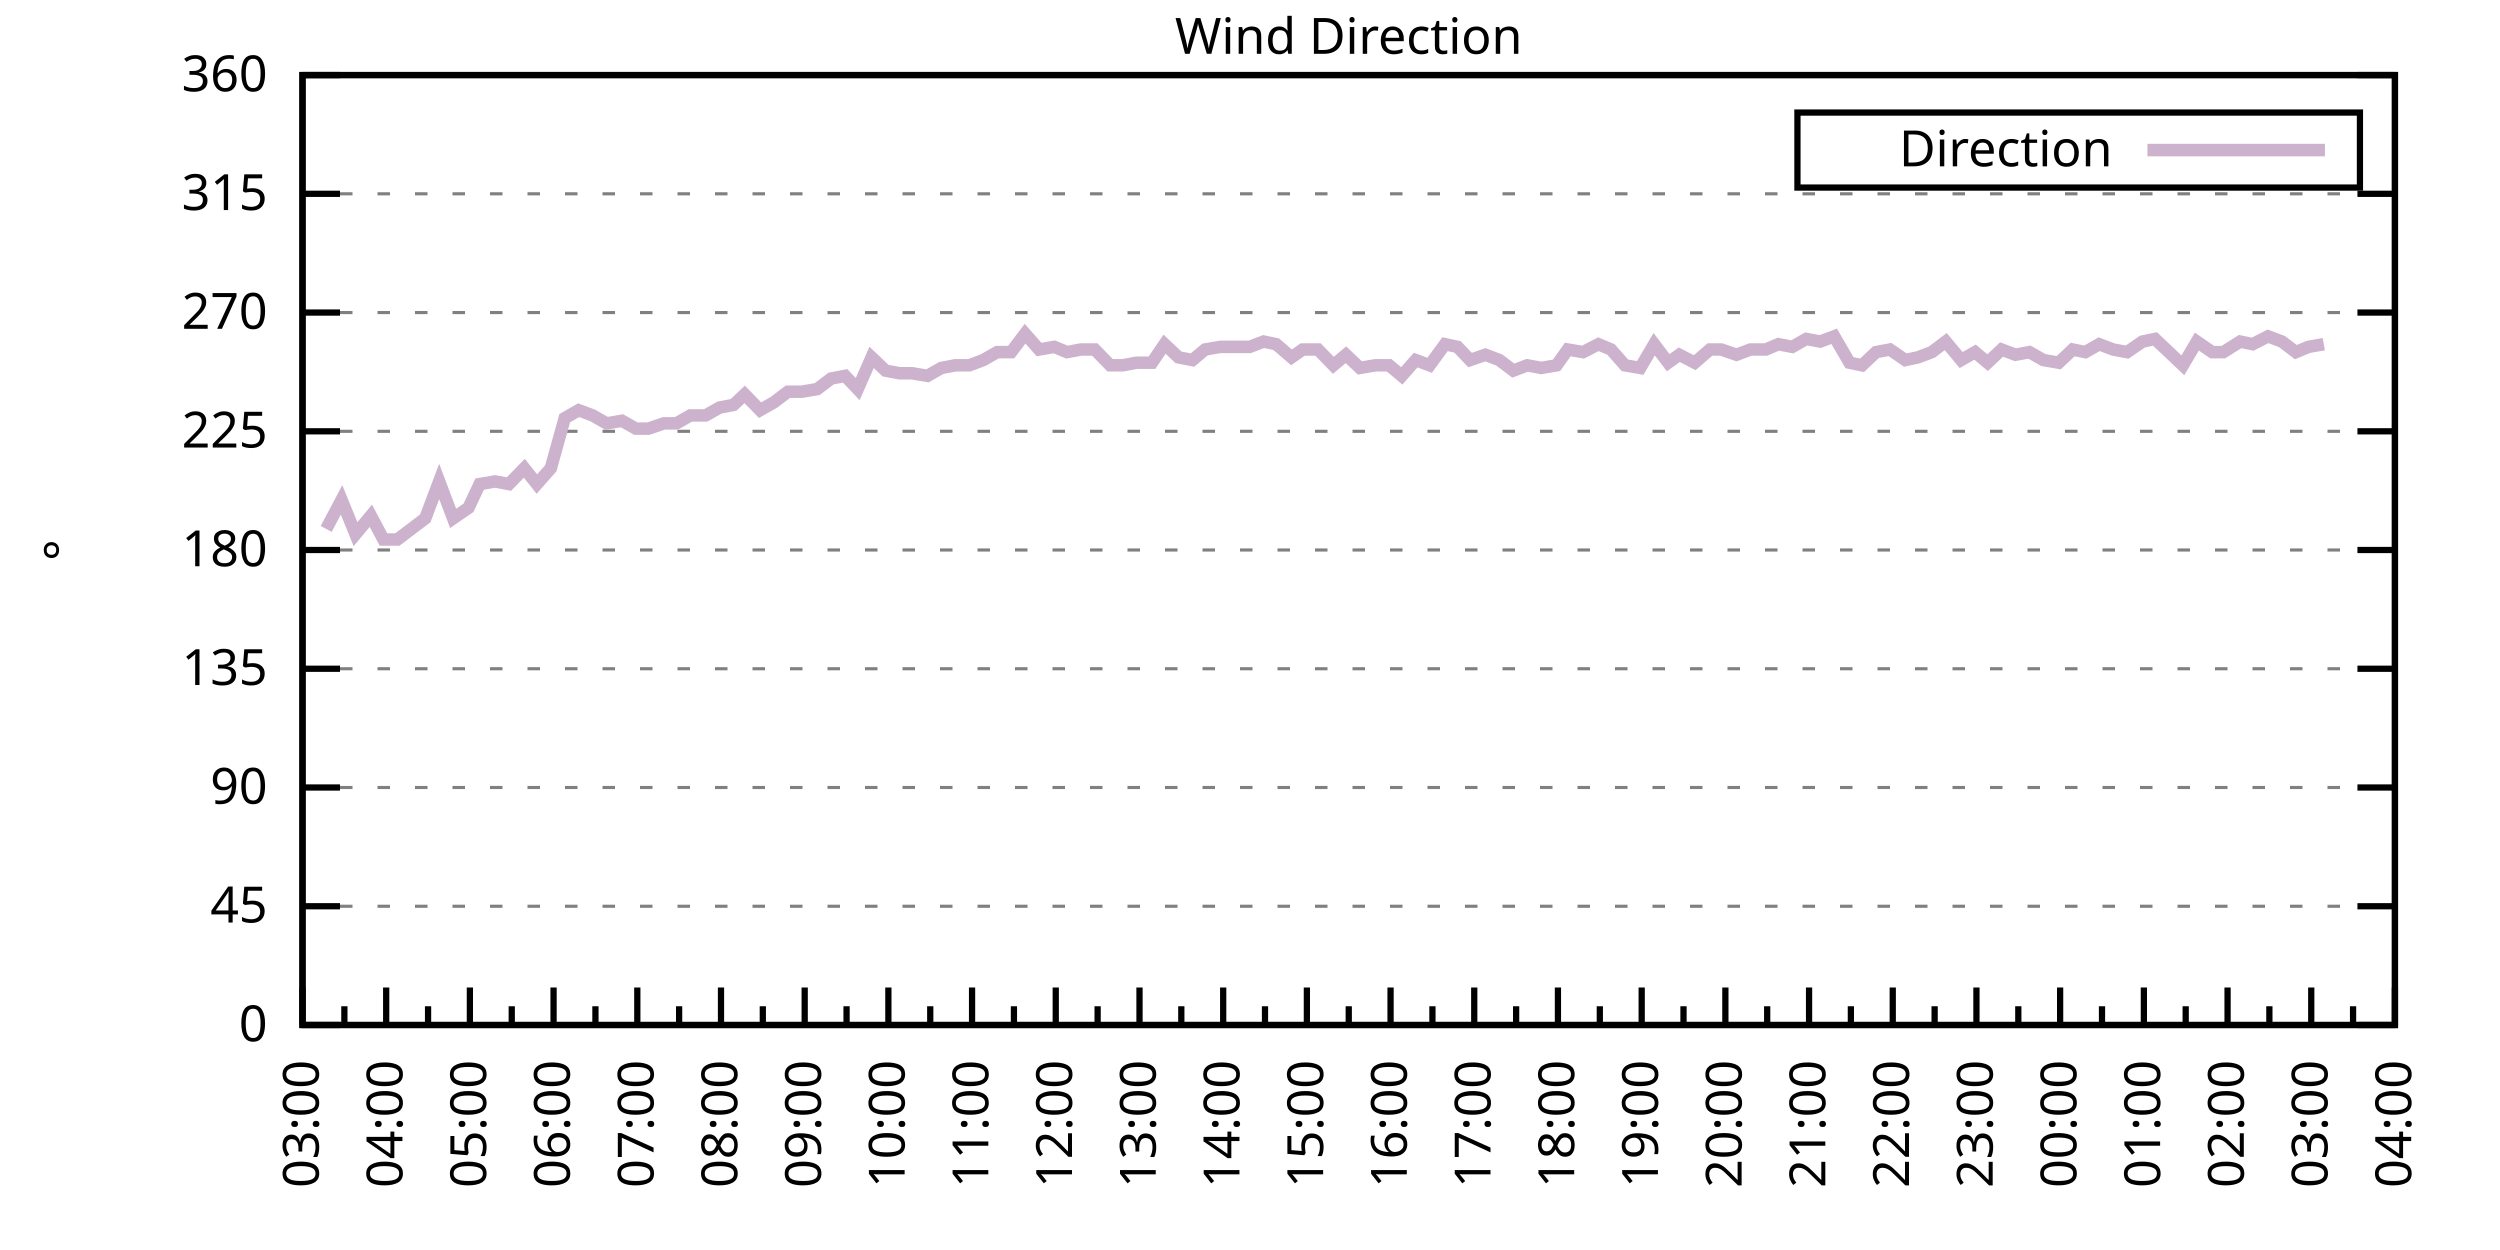
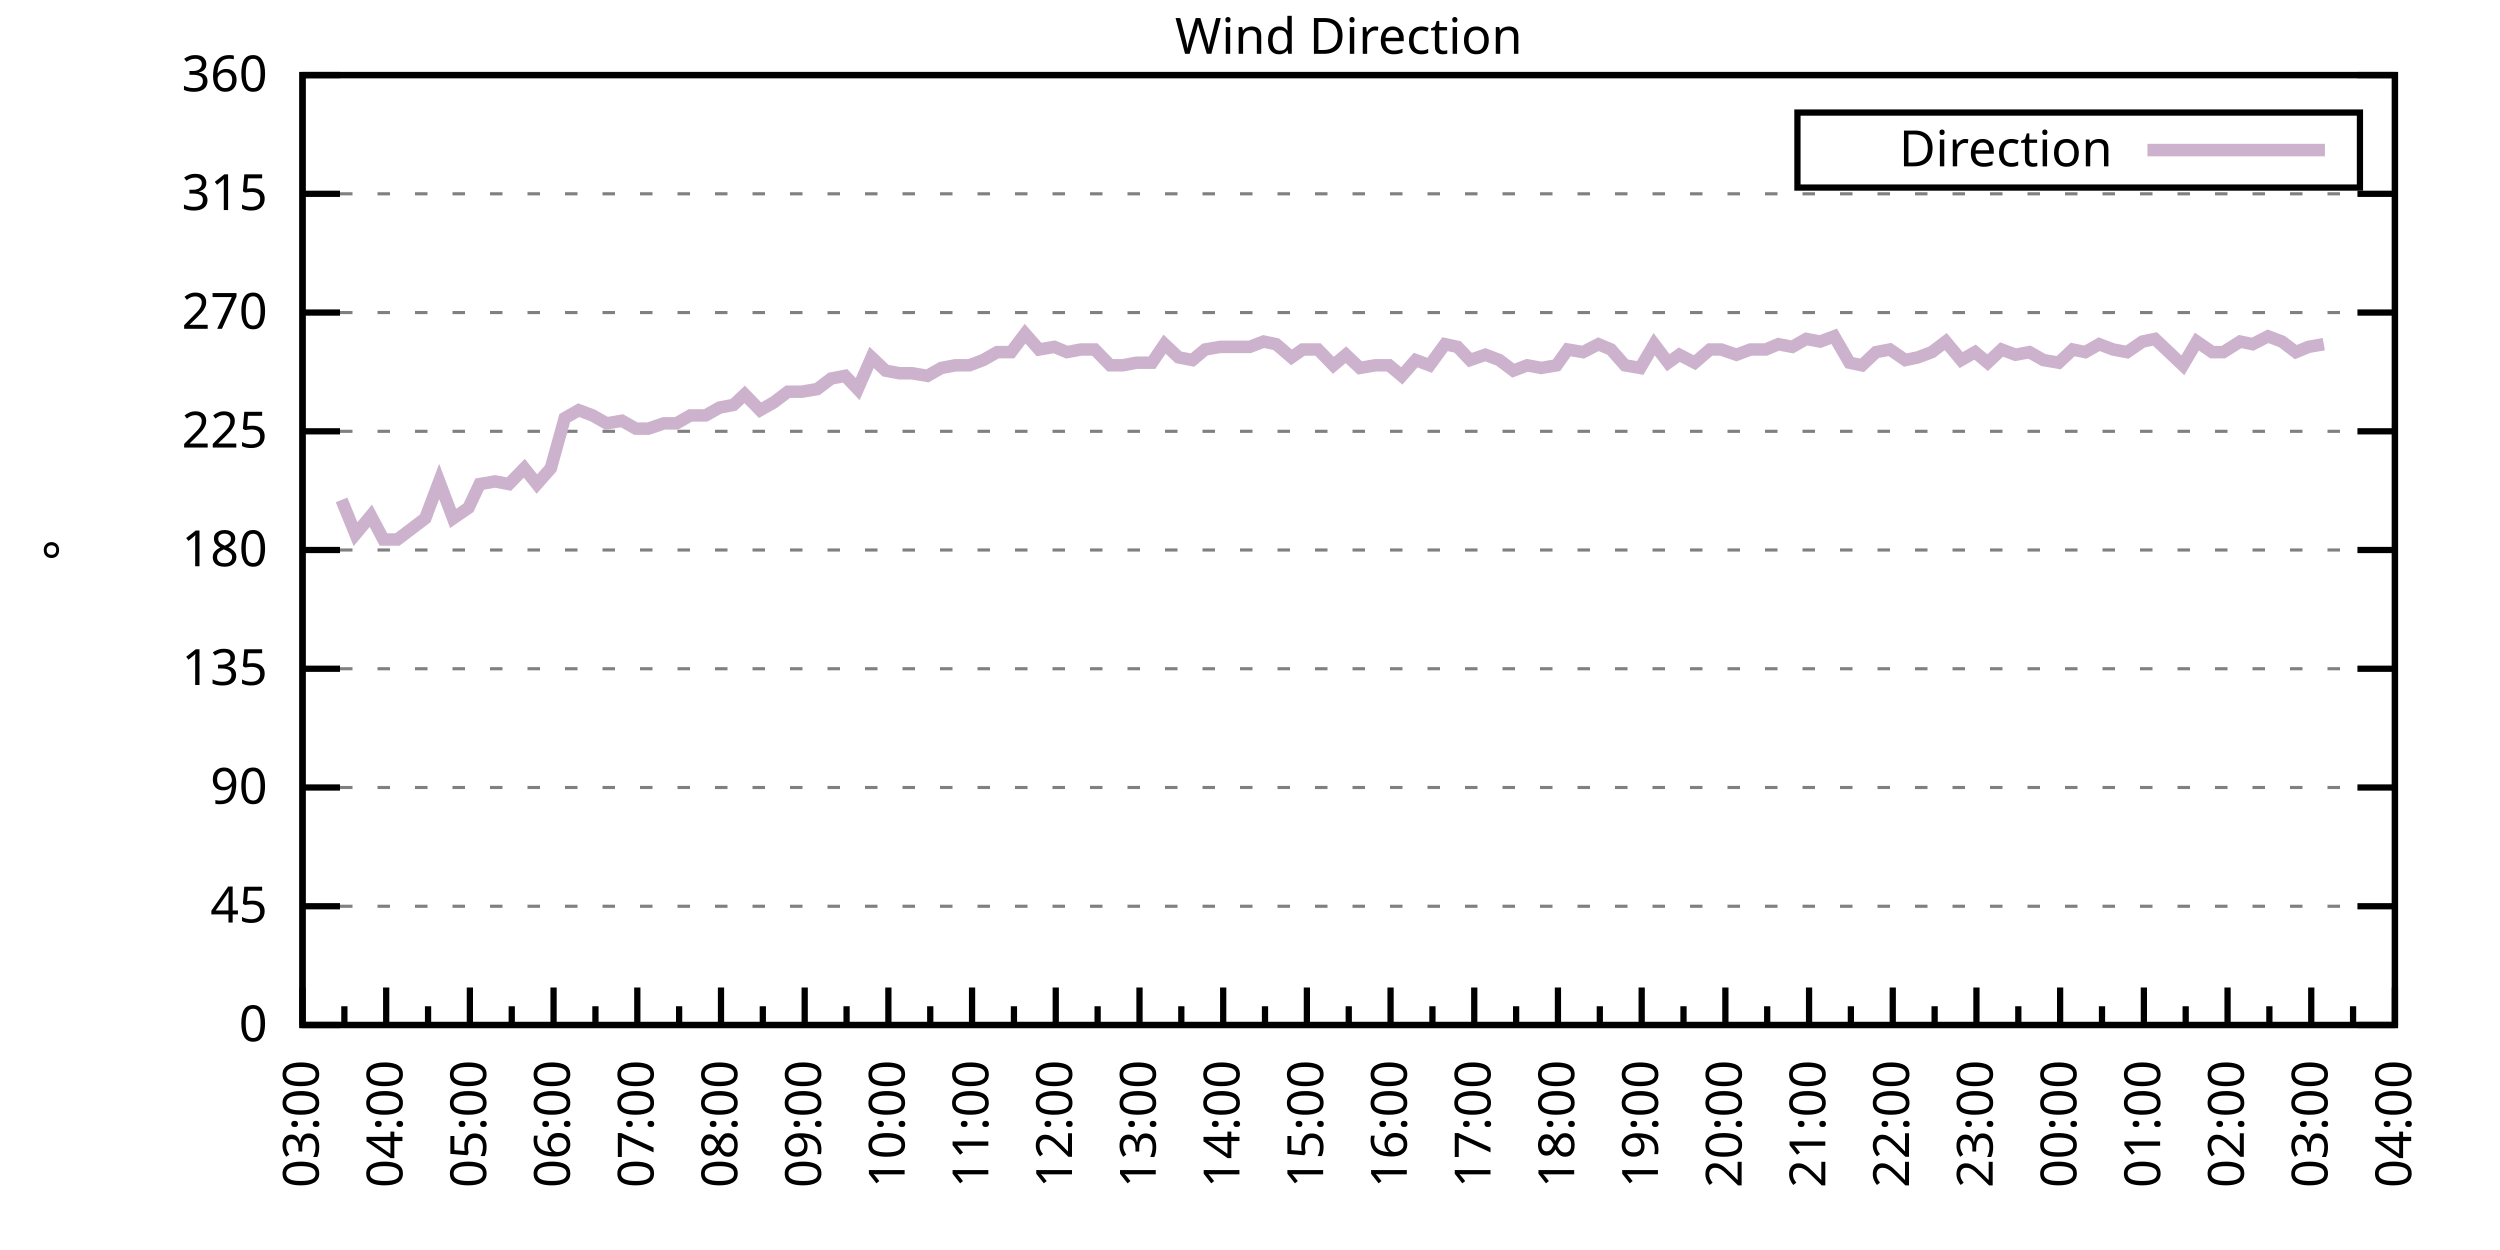
<svg xmlns="http://www.w3.org/2000/svg" xmlns:xlink="http://www.w3.org/1999/xlink" width="400" height="200" viewBox="0 0 400 200">
  <g id="gnuplot_canvas">
    <rect x="0" y="0" width="400" height="200" fill="none" />
    <defs>
      <circle id="gpDot" r="0.5" stroke-width="0.5" stroke="currentColor" />
      <path id="gpPt0" stroke-width="0.333" stroke="currentColor" d="M-1,0 h2 M0,-1 v2" />
      <path id="gpPt1" stroke-width="0.333" stroke="currentColor" d="M-1,-1 L1,1 M1,-1 L-1,1" />
      <path id="gpPt2" stroke-width="0.333" stroke="currentColor" d="M-1,0 L1,0 M0,-1 L0,1 M-1,-1 L1,1 M-1,1 L1,-1" />
      <rect id="gpPt3" stroke-width="0.333" stroke="currentColor" x="-1" y="-1" width="2" height="2" />
      <rect id="gpPt4" stroke-width="0.333" stroke="currentColor" fill="currentColor" x="-1" y="-1" width="2" height="2" />
      <circle id="gpPt5" stroke-width="0.333" stroke="currentColor" cx="0" cy="0" r="1" />
      <use xlink:href="#gpPt5" id="gpPt6" fill="currentColor" stroke="none" />
      <path id="gpPt7" stroke-width="0.333" stroke="currentColor" d="M0,-1.33 L-1.33,0.67 L1.33,0.67 z" />
      <use xlink:href="#gpPt7" id="gpPt8" fill="currentColor" stroke="none" />
      <use xlink:href="#gpPt7" id="gpPt9" stroke="currentColor" transform="rotate(180)" />
      <use xlink:href="#gpPt9" id="gpPt10" fill="currentColor" stroke="none" />
      <use xlink:href="#gpPt3" id="gpPt11" stroke="currentColor" transform="rotate(45)" />
      <use xlink:href="#gpPt11" id="gpPt12" fill="currentColor" stroke="none" />
      <path id="gpPt13" stroke-width="0.333" stroke="currentColor" d="M0,1.330 L1.265,0.411 L0.782,-1.067 L-0.782,-1.076 L-1.265,0.411 z" />
      <use xlink:href="#gpPt13" id="gpPt14" fill="currentColor" stroke="none" />
      <filter id="textbox" filterUnits="objectBoundingBox" x="0" y="0" height="1" width="1">
        <feFlood flood-color="white" flood-opacity="1" result="bgnd" />
        <feComposite in="SourceGraphic" in2="bgnd" operator="atop" />
      </filter>
      <filter id="greybox" filterUnits="objectBoundingBox" x="0" y="0" height="1" width="1">
        <feFlood flood-color="lightgrey" flood-opacity="1" result="grey" />
        <feComposite in="SourceGraphic" in2="grey" operator="atop" />
      </filter>
    </defs>
    <g fill="none" color="white" stroke="currentColor" stroke-width="1.00" stroke-linecap="butt" stroke-linejoin="miter">
</g>
    <g fill="none" color="black" stroke="currentColor" stroke-width="1.00" stroke-linecap="butt" stroke-linejoin="miter">
      <g stroke="none" shape-rendering="crispEdges">
        <polygon fill="rgb(255, 255, 255)" points="48.40,164.00 383.18,164.00 383.18,12.02 48.40,12.02 " />
      </g>
    </g>
    <g fill="none" color="black" stroke="currentColor" stroke-width="1.00" stroke-linecap="butt" stroke-linejoin="miter">
</g>
    <g fill="none" color="black" stroke="black" stroke-width="0.50" stroke-linecap="butt" stroke-linejoin="miter">
</g>
    <g fill="none" color="gray" stroke="currentColor" stroke-width="0.50" stroke-linecap="butt" stroke-linejoin="miter">
      <path stroke="gray" stroke-dasharray="2,4" class="gridline" d="M48.40,164.00 L383.19,164.00  " />
    </g>
    <g fill="none" color="gray" stroke="gray" stroke-width="1.00" stroke-linecap="butt" stroke-linejoin="miter">
</g>
    <g fill="none" color="black" stroke="currentColor" stroke-width="1.00" stroke-linecap="butt" stroke-linejoin="miter">
      <path stroke="black" d="M48.40,164.00 L54.40,164.00 M383.19,164.00 L377.19,164.00  " />
      <g transform="translate(42.80,166.60)" stroke="none" fill="black" font-family="Sans" font-size="8.00" text-anchor="end">
        <text>
          <tspan font-family="Sans"> 0</tspan>
        </text>
      </g>
    </g>
    <g fill="none" color="black" stroke="currentColor" stroke-width="1.00" stroke-linecap="butt" stroke-linejoin="miter">
</g>
    <g fill="none" color="black" stroke="black" stroke-width="0.50" stroke-linecap="butt" stroke-linejoin="miter">
</g>
    <g fill="none" color="gray" stroke="currentColor" stroke-width="0.50" stroke-linecap="butt" stroke-linejoin="miter">
      <path stroke="gray" stroke-dasharray="2,4" class="gridline" d="M48.40,145.00 L383.19,145.00  " />
    </g>
    <g fill="none" color="gray" stroke="gray" stroke-width="1.00" stroke-linecap="butt" stroke-linejoin="miter">
</g>
    <g fill="none" color="black" stroke="currentColor" stroke-width="1.00" stroke-linecap="butt" stroke-linejoin="miter">
      <path stroke="black" d="M48.40,145.00 L54.40,145.00 M383.19,145.00 L377.19,145.00  " />
      <g transform="translate(42.80,147.60)" stroke="none" fill="black" font-family="Sans" font-size="8.00" text-anchor="end">
        <text>
          <tspan font-family="Sans"> 45</tspan>
        </text>
      </g>
    </g>
    <g fill="none" color="black" stroke="currentColor" stroke-width="1.00" stroke-linecap="butt" stroke-linejoin="miter">
</g>
    <g fill="none" color="black" stroke="black" stroke-width="0.50" stroke-linecap="butt" stroke-linejoin="miter">
</g>
    <g fill="none" color="gray" stroke="currentColor" stroke-width="0.50" stroke-linecap="butt" stroke-linejoin="miter">
      <path stroke="gray" stroke-dasharray="2,4" class="gridline" d="M48.40,126.00 L383.19,126.00  " />
    </g>
    <g fill="none" color="gray" stroke="gray" stroke-width="1.00" stroke-linecap="butt" stroke-linejoin="miter">
</g>
    <g fill="none" color="black" stroke="currentColor" stroke-width="1.00" stroke-linecap="butt" stroke-linejoin="miter">
      <path stroke="black" d="M48.40,126.00 L54.40,126.00 M383.19,126.00 L377.19,126.00  " />
      <g transform="translate(42.80,128.60)" stroke="none" fill="black" font-family="Sans" font-size="8.00" text-anchor="end">
        <text>
          <tspan font-family="Sans"> 90</tspan>
        </text>
      </g>
    </g>
    <g fill="none" color="black" stroke="currentColor" stroke-width="1.00" stroke-linecap="butt" stroke-linejoin="miter">
</g>
    <g fill="none" color="black" stroke="black" stroke-width="0.50" stroke-linecap="butt" stroke-linejoin="miter">
</g>
    <g fill="none" color="gray" stroke="currentColor" stroke-width="0.50" stroke-linecap="butt" stroke-linejoin="miter">
      <path stroke="gray" stroke-dasharray="2,4" class="gridline" d="M48.40,107.00 L383.19,107.00  " />
    </g>
    <g fill="none" color="gray" stroke="gray" stroke-width="1.00" stroke-linecap="butt" stroke-linejoin="miter">
</g>
    <g fill="none" color="black" stroke="currentColor" stroke-width="1.00" stroke-linecap="butt" stroke-linejoin="miter">
      <path stroke="black" d="M48.40,107.00 L54.40,107.00 M383.19,107.00 L377.19,107.00  " />
      <g transform="translate(42.80,109.60)" stroke="none" fill="black" font-family="Sans" font-size="8.00" text-anchor="end">
        <text>
          <tspan font-family="Sans"> 135</tspan>
        </text>
      </g>
    </g>
    <g fill="none" color="black" stroke="currentColor" stroke-width="1.00" stroke-linecap="butt" stroke-linejoin="miter">
</g>
    <g fill="none" color="black" stroke="black" stroke-width="0.50" stroke-linecap="butt" stroke-linejoin="miter">
</g>
    <g fill="none" color="gray" stroke="currentColor" stroke-width="0.50" stroke-linecap="butt" stroke-linejoin="miter">
      <path stroke="gray" stroke-dasharray="2,4" class="gridline" d="M48.40,88.00 L383.19,88.00  " />
    </g>
    <g fill="none" color="gray" stroke="gray" stroke-width="1.00" stroke-linecap="butt" stroke-linejoin="miter">
</g>
    <g fill="none" color="black" stroke="currentColor" stroke-width="1.00" stroke-linecap="butt" stroke-linejoin="miter">
      <path stroke="black" d="M48.40,88.00 L54.40,88.00 M383.19,88.00 L377.19,88.00  " />
      <g transform="translate(42.80,90.60)" stroke="none" fill="black" font-family="Sans" font-size="8.00" text-anchor="end">
        <text>
          <tspan font-family="Sans"> 180</tspan>
        </text>
      </g>
    </g>
    <g fill="none" color="black" stroke="currentColor" stroke-width="1.00" stroke-linecap="butt" stroke-linejoin="miter">
</g>
    <g fill="none" color="black" stroke="black" stroke-width="0.50" stroke-linecap="butt" stroke-linejoin="miter">
</g>
    <g fill="none" color="gray" stroke="currentColor" stroke-width="0.50" stroke-linecap="butt" stroke-linejoin="miter">
      <path stroke="gray" stroke-dasharray="2,4" class="gridline" d="M48.40,69.01 L383.19,69.01  " />
    </g>
    <g fill="none" color="gray" stroke="gray" stroke-width="1.00" stroke-linecap="butt" stroke-linejoin="miter">
</g>
    <g fill="none" color="black" stroke="currentColor" stroke-width="1.00" stroke-linecap="butt" stroke-linejoin="miter">
      <path stroke="black" d="M48.40,69.01 L54.40,69.01 M383.19,69.01 L377.19,69.01  " />
      <g transform="translate(42.80,71.61)" stroke="none" fill="black" font-family="Sans" font-size="8.00" text-anchor="end">
        <text>
          <tspan font-family="Sans"> 225</tspan>
        </text>
      </g>
    </g>
    <g fill="none" color="black" stroke="currentColor" stroke-width="1.00" stroke-linecap="butt" stroke-linejoin="miter">
</g>
    <g fill="none" color="black" stroke="black" stroke-width="0.50" stroke-linecap="butt" stroke-linejoin="miter">
</g>
    <g fill="none" color="gray" stroke="currentColor" stroke-width="0.50" stroke-linecap="butt" stroke-linejoin="miter">
      <path stroke="gray" stroke-dasharray="2,4" class="gridline" d="M48.40,50.01 L383.19,50.01  " />
    </g>
    <g fill="none" color="gray" stroke="gray" stroke-width="1.00" stroke-linecap="butt" stroke-linejoin="miter">
</g>
    <g fill="none" color="black" stroke="currentColor" stroke-width="1.00" stroke-linecap="butt" stroke-linejoin="miter">
      <path stroke="black" d="M48.40,50.01 L54.40,50.01 M383.19,50.01 L377.19,50.01  " />
      <g transform="translate(42.80,52.61)" stroke="none" fill="black" font-family="Sans" font-size="8.00" text-anchor="end">
        <text>
          <tspan font-family="Sans"> 270</tspan>
        </text>
      </g>
    </g>
    <g fill="none" color="black" stroke="currentColor" stroke-width="1.00" stroke-linecap="butt" stroke-linejoin="miter">
</g>
    <g fill="none" color="black" stroke="black" stroke-width="0.50" stroke-linecap="butt" stroke-linejoin="miter">
</g>
    <g fill="none" color="gray" stroke="currentColor" stroke-width="0.50" stroke-linecap="butt" stroke-linejoin="miter">
      <path stroke="gray" stroke-dasharray="2,4" class="gridline" d="M48.40,31.01 L383.19,31.01  " />
    </g>
    <g fill="none" color="gray" stroke="gray" stroke-width="1.00" stroke-linecap="butt" stroke-linejoin="miter">
</g>
    <g fill="none" color="black" stroke="currentColor" stroke-width="1.00" stroke-linecap="butt" stroke-linejoin="miter">
      <path stroke="black" d="M48.40,31.01 L54.40,31.01 M383.19,31.01 L377.19,31.01  " />
      <g transform="translate(42.80,33.61)" stroke="none" fill="black" font-family="Sans" font-size="8.00" text-anchor="end">
        <text>
          <tspan font-family="Sans"> 315</tspan>
        </text>
      </g>
    </g>
    <g fill="none" color="black" stroke="currentColor" stroke-width="1.00" stroke-linecap="butt" stroke-linejoin="miter">
</g>
    <g fill="none" color="black" stroke="black" stroke-width="0.50" stroke-linecap="butt" stroke-linejoin="miter">
</g>
    <g fill="none" color="gray" stroke="currentColor" stroke-width="0.50" stroke-linecap="butt" stroke-linejoin="miter">
      <path stroke="gray" stroke-dasharray="2,4" class="gridline" d="M48.40,12.01 L383.19,12.01  " />
    </g>
    <g fill="none" color="gray" stroke="gray" stroke-width="1.00" stroke-linecap="butt" stroke-linejoin="miter">
</g>
    <g fill="none" color="black" stroke="currentColor" stroke-width="1.00" stroke-linecap="butt" stroke-linejoin="miter">
      <path stroke="black" d="M48.40,12.01 L54.40,12.01 M383.19,12.01 L377.19,12.01  " />
      <g transform="translate(42.80,14.61)" stroke="none" fill="black" font-family="Sans" font-size="8.00" text-anchor="end">
        <text>
          <tspan font-family="Sans"> 360</tspan>
        </text>
      </g>
    </g>
    <g fill="none" color="black" stroke="currentColor" stroke-width="1.00" stroke-linecap="butt" stroke-linejoin="miter">
      <path stroke="black" d="M48.40,164.00 L48.40,158.00  " />
      <g transform="translate(51.00,169.60) rotate(270)" stroke="none" fill="black" font-family="Sans" font-size="8.00" text-anchor="end">
        <text>
          <tspan font-family="Sans">03:00</tspan>
        </text>
      </g>
    </g>
    <g fill="none" color="black" stroke="currentColor" stroke-width="1.00" stroke-linecap="butt" stroke-linejoin="miter">
      <path stroke="black" d="M55.10,164.00 L55.10,161.00 M61.79,164.00 L61.79,158.00  " />
      <g transform="translate(64.39,169.60) rotate(270)" stroke="none" fill="black" font-family="Sans" font-size="8.00" text-anchor="end">
        <text>
          <tspan font-family="Sans">04:00</tspan>
        </text>
      </g>
    </g>
    <g fill="none" color="black" stroke="currentColor" stroke-width="1.00" stroke-linecap="butt" stroke-linejoin="miter">
      <path stroke="black" d="M68.49,164.00 L68.49,161.00 M75.18,164.00 L75.18,158.00  " />
      <g transform="translate(77.78,169.60) rotate(270)" stroke="none" fill="black" font-family="Sans" font-size="8.00" text-anchor="end">
        <text>
          <tspan font-family="Sans">05:00</tspan>
        </text>
      </g>
    </g>
    <g fill="none" color="black" stroke="currentColor" stroke-width="1.00" stroke-linecap="butt" stroke-linejoin="miter">
      <path stroke="black" d="M81.88,164.00 L81.88,161.00 M88.57,164.00 L88.57,158.00  " />
      <g transform="translate(91.17,169.60) rotate(270)" stroke="none" fill="black" font-family="Sans" font-size="8.00" text-anchor="end">
        <text>
          <tspan font-family="Sans">06:00</tspan>
        </text>
      </g>
    </g>
    <g fill="none" color="black" stroke="currentColor" stroke-width="1.00" stroke-linecap="butt" stroke-linejoin="miter">
      <path stroke="black" d="M95.27,164.00 L95.27,161.00 M101.97,164.00 L101.97,158.00  " />
      <g transform="translate(104.57,169.60) rotate(270)" stroke="none" fill="black" font-family="Sans" font-size="8.00" text-anchor="end">
        <text>
          <tspan font-family="Sans">07:00</tspan>
        </text>
      </g>
    </g>
    <g fill="none" color="black" stroke="currentColor" stroke-width="1.00" stroke-linecap="butt" stroke-linejoin="miter">
      <path stroke="black" d="M108.66,164.00 L108.66,161.00 M115.36,164.00 L115.36,158.00  " />
      <g transform="translate(117.96,169.60) rotate(270)" stroke="none" fill="black" font-family="Sans" font-size="8.00" text-anchor="end">
        <text>
          <tspan font-family="Sans">08:00</tspan>
        </text>
      </g>
    </g>
    <g fill="none" color="black" stroke="currentColor" stroke-width="1.00" stroke-linecap="butt" stroke-linejoin="miter">
      <path stroke="black" d="M122.05,164.00 L122.05,161.00 M128.75,164.00 L128.75,158.00  " />
      <g transform="translate(131.35,169.60) rotate(270)" stroke="none" fill="black" font-family="Sans" font-size="8.00" text-anchor="end">
        <text>
          <tspan font-family="Sans">09:00</tspan>
        </text>
      </g>
    </g>
    <g fill="none" color="black" stroke="currentColor" stroke-width="1.00" stroke-linecap="butt" stroke-linejoin="miter">
      <path stroke="black" d="M135.45,164.00 L135.45,161.00 M142.14,164.00 L142.14,158.00  " />
      <g transform="translate(144.74,169.60) rotate(270)" stroke="none" fill="black" font-family="Sans" font-size="8.00" text-anchor="end">
        <text>
          <tspan font-family="Sans">10:00</tspan>
        </text>
      </g>
    </g>
    <g fill="none" color="black" stroke="currentColor" stroke-width="1.00" stroke-linecap="butt" stroke-linejoin="miter">
      <path stroke="black" d="M148.84,164.00 L148.84,161.00 M155.53,164.00 L155.53,158.00  " />
      <g transform="translate(158.13,169.60) rotate(270)" stroke="none" fill="black" font-family="Sans" font-size="8.00" text-anchor="end">
        <text>
          <tspan font-family="Sans">11:00</tspan>
        </text>
      </g>
    </g>
    <g fill="none" color="black" stroke="currentColor" stroke-width="1.00" stroke-linecap="butt" stroke-linejoin="miter">
      <path stroke="black" d="M162.23,164.00 L162.23,161.00 M168.92,164.00 L168.92,158.00  " />
      <g transform="translate(171.52,169.60) rotate(270)" stroke="none" fill="black" font-family="Sans" font-size="8.00" text-anchor="end">
        <text>
          <tspan font-family="Sans">12:00</tspan>
        </text>
      </g>
    </g>
    <g fill="none" color="black" stroke="currentColor" stroke-width="1.00" stroke-linecap="butt" stroke-linejoin="miter">
      <path stroke="black" d="M175.62,164.00 L175.62,161.00 M182.32,164.00 L182.32,158.00  " />
      <g transform="translate(184.92,169.60) rotate(270)" stroke="none" fill="black" font-family="Sans" font-size="8.00" text-anchor="end">
        <text>
          <tspan font-family="Sans">13:00</tspan>
        </text>
      </g>
    </g>
    <g fill="none" color="black" stroke="currentColor" stroke-width="1.00" stroke-linecap="butt" stroke-linejoin="miter">
      <path stroke="black" d="M189.01,164.00 L189.01,161.00 M195.71,164.00 L195.71,158.00  " />
      <g transform="translate(198.31,169.60) rotate(270)" stroke="none" fill="black" font-family="Sans" font-size="8.00" text-anchor="end">
        <text>
          <tspan font-family="Sans">14:00</tspan>
        </text>
      </g>
    </g>
    <g fill="none" color="black" stroke="currentColor" stroke-width="1.00" stroke-linecap="butt" stroke-linejoin="miter">
      <path stroke="black" d="M202.40,164.00 L202.40,161.00 M209.10,164.00 L209.10,158.00  " />
      <g transform="translate(211.70,169.60) rotate(270)" stroke="none" fill="black" font-family="Sans" font-size="8.00" text-anchor="end">
        <text>
          <tspan font-family="Sans">15:00</tspan>
        </text>
      </g>
    </g>
    <g fill="none" color="black" stroke="currentColor" stroke-width="1.00" stroke-linecap="butt" stroke-linejoin="miter">
      <path stroke="black" d="M215.80,164.00 L215.80,161.00 M222.49,164.00 L222.49,158.00  " />
      <g transform="translate(225.09,169.60) rotate(270)" stroke="none" fill="black" font-family="Sans" font-size="8.00" text-anchor="end">
        <text>
          <tspan font-family="Sans">16:00</tspan>
        </text>
      </g>
    </g>
    <g fill="none" color="black" stroke="currentColor" stroke-width="1.00" stroke-linecap="butt" stroke-linejoin="miter">
      <path stroke="black" d="M229.19,164.00 L229.19,161.00 M235.88,164.00 L235.88,158.00  " />
      <g transform="translate(238.48,169.60) rotate(270)" stroke="none" fill="black" font-family="Sans" font-size="8.00" text-anchor="end">
        <text>
          <tspan font-family="Sans">17:00</tspan>
        </text>
      </g>
    </g>
    <g fill="none" color="black" stroke="currentColor" stroke-width="1.00" stroke-linecap="butt" stroke-linejoin="miter">
      <path stroke="black" d="M242.58,164.00 L242.58,161.00 M249.27,164.00 L249.27,158.00  " />
      <g transform="translate(251.87,169.60) rotate(270)" stroke="none" fill="black" font-family="Sans" font-size="8.00" text-anchor="end">
        <text>
          <tspan font-family="Sans">18:00</tspan>
        </text>
      </g>
    </g>
    <g fill="none" color="black" stroke="currentColor" stroke-width="1.00" stroke-linecap="butt" stroke-linejoin="miter">
      <path stroke="black" d="M255.97,164.00 L255.97,161.00 M262.67,164.00 L262.67,158.00  " />
      <g transform="translate(265.27,169.60) rotate(270)" stroke="none" fill="black" font-family="Sans" font-size="8.00" text-anchor="end">
        <text>
          <tspan font-family="Sans">19:00</tspan>
        </text>
      </g>
    </g>
    <g fill="none" color="black" stroke="currentColor" stroke-width="1.00" stroke-linecap="butt" stroke-linejoin="miter">
      <path stroke="black" d="M269.36,164.00 L269.36,161.00 M276.06,164.00 L276.06,158.00  " />
      <g transform="translate(278.66,169.60) rotate(270)" stroke="none" fill="black" font-family="Sans" font-size="8.00" text-anchor="end">
        <text>
          <tspan font-family="Sans">20:00</tspan>
        </text>
      </g>
    </g>
    <g fill="none" color="black" stroke="currentColor" stroke-width="1.00" stroke-linecap="butt" stroke-linejoin="miter">
      <path stroke="black" d="M282.75,164.00 L282.75,161.00 M289.45,164.00 L289.45,158.00  " />
      <g transform="translate(292.05,169.60) rotate(270)" stroke="none" fill="black" font-family="Sans" font-size="8.00" text-anchor="end">
        <text>
          <tspan font-family="Sans">21:00</tspan>
        </text>
      </g>
    </g>
    <g fill="none" color="black" stroke="currentColor" stroke-width="1.00" stroke-linecap="butt" stroke-linejoin="miter">
      <path stroke="black" d="M296.14,164.00 L296.14,161.00 M302.84,164.00 L302.84,158.00  " />
      <g transform="translate(305.44,169.60) rotate(270)" stroke="none" fill="black" font-family="Sans" font-size="8.00" text-anchor="end">
        <text>
          <tspan font-family="Sans">22:00</tspan>
        </text>
      </g>
    </g>
    <g fill="none" color="black" stroke="currentColor" stroke-width="1.00" stroke-linecap="butt" stroke-linejoin="miter">
      <path stroke="black" d="M309.54,164.00 L309.54,161.00 M316.23,164.00 L316.23,158.00  " />
      <g transform="translate(318.83,169.60) rotate(270)" stroke="none" fill="black" font-family="Sans" font-size="8.00" text-anchor="end">
        <text>
          <tspan font-family="Sans">23:00</tspan>
        </text>
      </g>
    </g>
    <g fill="none" color="black" stroke="currentColor" stroke-width="1.00" stroke-linecap="butt" stroke-linejoin="miter">
      <path stroke="black" d="M322.93,164.00 L322.93,161.00 M329.62,164.00 L329.62,158.00  " />
      <g transform="translate(332.22,169.60) rotate(270)" stroke="none" fill="black" font-family="Sans" font-size="8.00" text-anchor="end">
        <text>
          <tspan font-family="Sans">00:00</tspan>
        </text>
      </g>
    </g>
    <g fill="none" color="black" stroke="currentColor" stroke-width="1.00" stroke-linecap="butt" stroke-linejoin="miter">
      <path stroke="black" d="M336.32,164.00 L336.32,161.00 M343.02,164.00 L343.02,158.00  " />
      <g transform="translate(345.62,169.60) rotate(270)" stroke="none" fill="black" font-family="Sans" font-size="8.00" text-anchor="end">
        <text>
          <tspan font-family="Sans">01:00</tspan>
        </text>
      </g>
    </g>
    <g fill="none" color="black" stroke="currentColor" stroke-width="1.00" stroke-linecap="butt" stroke-linejoin="miter">
      <path stroke="black" d="M349.71,164.00 L349.71,161.00 M356.41,164.00 L356.41,158.00  " />
      <g transform="translate(359.01,169.60) rotate(270)" stroke="none" fill="black" font-family="Sans" font-size="8.00" text-anchor="end">
        <text>
          <tspan font-family="Sans">02:00</tspan>
        </text>
      </g>
    </g>
    <g fill="none" color="black" stroke="currentColor" stroke-width="1.00" stroke-linecap="butt" stroke-linejoin="miter">
      <path stroke="black" d="M363.10,164.00 L363.10,161.00 M369.80,164.00 L369.80,158.00  " />
      <g transform="translate(372.40,169.60) rotate(270)" stroke="none" fill="black" font-family="Sans" font-size="8.00" text-anchor="end">
        <text>
          <tspan font-family="Sans">03:00</tspan>
        </text>
      </g>
    </g>
    <g fill="none" color="black" stroke="currentColor" stroke-width="1.00" stroke-linecap="butt" stroke-linejoin="miter">
      <path stroke="black" d="M376.49,164.00 L376.49,161.00 M383.19,164.00 L383.19,158.00  " />
      <g transform="translate(385.79,169.60) rotate(270)" stroke="none" fill="black" font-family="Sans" font-size="8.00" text-anchor="end">
        <text>
          <tspan font-family="Sans">04:00</tspan>
        </text>
      </g>
    </g>
    <g fill="none" color="black" stroke="currentColor" stroke-width="1.00" stroke-linecap="butt" stroke-linejoin="miter">
</g>
    <g fill="none" color="black" stroke="currentColor" stroke-width="1.00" stroke-linecap="butt" stroke-linejoin="miter">
      <path stroke="black" d="M48.40,12.01 L48.40,164.00 L383.19,164.00 L383.19,12.01 L48.40,12.01 Z  " />
    </g>
    <g fill="none" color="black" stroke="currentColor" stroke-width="1.00" stroke-linecap="butt" stroke-linejoin="miter">
      <g transform="translate(12.80,88.01) rotate(270)" stroke="none" fill="black" font-family="Sans" font-size="8.00" text-anchor="middle">
        <text>
          <tspan font-family="Sans">°</tspan>
        </text>
      </g>
    </g>
    <g fill="none" color="black" stroke="currentColor" stroke-width="1.00" stroke-linecap="butt" stroke-linejoin="miter">
</g>
    <g fill="none" color="black" stroke="currentColor" stroke-width="1.00" stroke-linecap="butt" stroke-linejoin="miter">
      <path stroke="black" d="M287.59,30.01 L287.59,18.01 L377.59,18.01 L377.59,30.01 L287.59,30.01 Z  " />
    </g>
    <g id="Wind_direction_plot_1">
      <g fill="none" color="white" stroke="black" stroke-width="2.00" stroke-linecap="butt" stroke-linejoin="miter">
</g>
      <g fill="none" color="black" stroke="currentColor" stroke-width="2.00" stroke-linecap="butt" stroke-linejoin="miter">
        <g transform="translate(337.99,26.61)" stroke="none" fill="black" font-family="Sans" font-size="8.00" text-anchor="end">
          <text>
            <tspan font-family="Sans">Direction</tspan>
          </text>
        </g>
      </g>
      <g fill="none" color="black" stroke="currentColor" stroke-width="2.00" stroke-linecap="butt" stroke-linejoin="miter">
-         <path stroke="rgb(204, 178, 204)" d="M343.59,24.01 L371.99,24.01 M52.19,84.63 L54.65,79.98 L56.88,85.47 L59.34,82.52 L61.35,86.32 L63.58,86.32   L65.81,84.63 L68.04,82.94 L70.27,77.03 L72.50,82.94 L74.96,81.25 L76.75,77.45 L79.20,77.03 L81.43,77.45   L83.89,74.92 L85.90,77.45 L88.13,74.92 L90.36,66.90 L92.59,65.63 L94.82,66.47 L97.06,67.74 L99.51,67.32   L101.74,68.58 L103.75,68.58 L106.21,67.74 L108.22,67.74 L110.45,66.47 L112.90,66.47 L115.13,65.21 L117.37,64.78   L119.15,63.10 L121.61,65.63 L123.84,64.36 L126.07,62.67 L128.30,62.67 L130.76,62.25 L132.99,60.56 L135.22,60.14   L137.23,62.25 L139.46,57.18 L141.69,59.30 L143.93,59.72 L145.94,59.72 L148.39,60.14 L150.62,58.87 L152.85,58.45   L155.09,58.45 L157.32,57.61 L159.55,56.34 L161.78,56.34 L164.01,53.39 L166.25,55.92 L168.70,55.50 L170.71,56.34   L172.94,55.92 L175.17,55.92 L177.63,58.45 L179.64,58.45 L181.87,58.03 L184.32,58.03 L186.33,55.07 L188.57,57.18   L190.80,57.61 L192.81,55.92 L195.26,55.50 L197.27,55.50 L199.95,55.50 L202.18,54.65 L204.19,55.07 L206.64,57.18   L208.43,55.92 L210.88,55.92 L213.34,58.45 L215.35,56.76 L217.58,58.87 L220.04,58.45 L222.27,58.45 L224.28,60.14   L226.51,57.61 L228.74,58.45 L231.20,55.07 L233.20,55.50 L235.21,57.61 L237.67,56.76 L239.90,57.61 L242.13,59.30   L244.36,58.45 L246.60,58.87 L249.05,58.45 L250.84,55.92 L253.29,56.34 L255.75,55.07 L257.76,55.92 L259.99,58.45   L262.44,58.87 L264.67,55.07 L266.91,58.03 L268.69,56.76 L271.15,58.03 L273.60,55.92 L275.39,55.92 L277.84,56.76   L280.07,55.92 L282.53,55.92 L284.54,55.07 L286.77,55.50 L289.00,54.23 L291.23,54.65 L293.47,53.81 L295.92,58.03   L297.93,58.45 L300.16,56.34 L302.39,55.92 L304.85,57.61 L306.86,57.18 L309.09,56.34 L311.32,54.65 L313.78,57.61   L316.01,56.34 L318.02,58.03 L320.25,55.92 L322.48,56.76 L324.71,56.34 L326.95,57.61 L329.40,58.03 L331.63,55.92   L333.64,56.34 L335.87,55.07 L338.10,55.92 L340.34,56.34 L342.79,54.65 L344.80,54.23 L347.03,56.34 L349.26,58.45   L351.50,54.65 L353.95,56.34 L355.74,56.34 L358.42,54.65 L360.42,55.07 L362.88,53.81 L365.11,54.65 L367.34,56.34   L369.35,55.50 L371.81,55.07  " />
+         <path stroke="rgb(204, 178, 204)" d="M343.59,24.01 L371.99,24.01 M54.65,79.98 L56.88,85.47 L59.34,82.52 L61.35,86.32 L63.58,86.32 L65.81,84.63   L68.04,82.94 L70.27,77.03 L72.50,82.94 L74.96,81.25 L76.75,77.45 L79.20,77.03 L81.43,77.45 L83.89,74.92   L85.90,77.45 L88.13,74.92 L90.36,66.90 L92.59,65.63 L94.82,66.47 L97.06,67.74 L99.51,67.32 L101.74,68.58   L103.75,68.58 L106.21,67.74 L108.22,67.74 L110.45,66.47 L112.90,66.47 L115.13,65.21 L117.37,64.78 L119.15,63.10   L121.61,65.63 L123.84,64.36 L126.07,62.67 L128.30,62.67 L130.76,62.25 L132.99,60.56 L135.22,60.14 L137.23,62.25   L139.46,57.18 L141.69,59.30 L143.93,59.72 L145.94,59.72 L148.39,60.14 L150.62,58.87 L152.85,58.45 L155.09,58.45   L157.32,57.61 L159.55,56.34 L161.78,56.34 L164.01,53.39 L166.25,55.92 L168.70,55.50 L170.71,56.34 L172.94,55.92   L175.17,55.92 L177.63,58.45 L179.64,58.45 L181.87,58.03 L184.32,58.03 L186.33,55.07 L188.57,57.18 L190.80,57.61   L192.81,55.92 L195.26,55.50 L197.27,55.50 L199.95,55.50 L202.18,54.65 L204.19,55.07 L206.64,57.18 L208.43,55.92   L210.88,55.92 L213.34,58.45 L215.35,56.76 L217.58,58.87 L220.04,58.45 L222.27,58.45 L224.28,60.14 L226.51,57.61   L228.74,58.45 L231.20,55.07 L233.20,55.50 L235.21,57.61 L237.67,56.76 L239.90,57.61 L242.13,59.30 L244.36,58.45   L246.60,58.87 L249.05,58.45 L250.84,55.92 L253.29,56.34 L255.75,55.07 L257.76,55.92 L259.99,58.45 L262.44,58.87   L264.67,55.07 L266.91,58.03 L268.69,56.76 L271.15,58.03 L273.60,55.92 L275.39,55.92 L277.84,56.76 L280.07,55.92   L282.53,55.92 L284.54,55.07 L286.77,55.50 L289.00,54.23 L291.23,54.65 L293.47,53.81 L295.92,58.03 L297.93,58.45   L300.16,56.34 L302.39,55.92 L304.85,57.61 L306.86,57.18 L309.09,56.34 L311.32,54.65 L313.78,57.61 L316.01,56.34   L318.02,58.03 L320.25,55.92 L322.48,56.76 L324.71,56.34 L326.95,57.61 L329.40,58.03 L331.63,55.92 L333.64,56.34   L335.87,55.07 L338.10,55.92 L340.34,56.34 L342.79,54.65 L344.80,54.23 L347.03,56.34 L349.26,58.45 L351.50,54.65   L353.95,56.34 L355.74,56.34 L358.42,54.65 L360.42,55.07 L362.88,53.81 L365.11,54.65 L367.34,56.34 L369.35,55.50   L371.81,55.07  " />
      </g>
    </g>
    <g fill="none" color="black" stroke="currentColor" stroke-width="2.00" stroke-linecap="butt" stroke-linejoin="miter">
</g>
    <g fill="none" color="black" stroke="black" stroke-width="1.00" stroke-linecap="butt" stroke-linejoin="miter">
</g>
    <g fill="none" color="black" stroke="currentColor" stroke-width="1.00" stroke-linecap="butt" stroke-linejoin="miter">
      <path stroke="black" d="M48.40,12.01 L48.40,164.00 L383.19,164.00 L383.19,12.01 L48.40,12.01 Z  " />
    </g>
    <g fill="none" color="black" stroke="currentColor" stroke-width="1.00" stroke-linecap="butt" stroke-linejoin="miter">
      <g transform="translate(215.79,8.61)" stroke="none" fill="black" font-family="Sans" font-size="8.00" text-anchor="middle">
        <text>
          <tspan font-family="Sans">Wind Direction</tspan>
        </text>
      </g>
    </g>
    <g fill="none" color="black" stroke="currentColor" stroke-width="1.00" stroke-linecap="butt" stroke-linejoin="miter">
</g>
  </g>
</svg>
